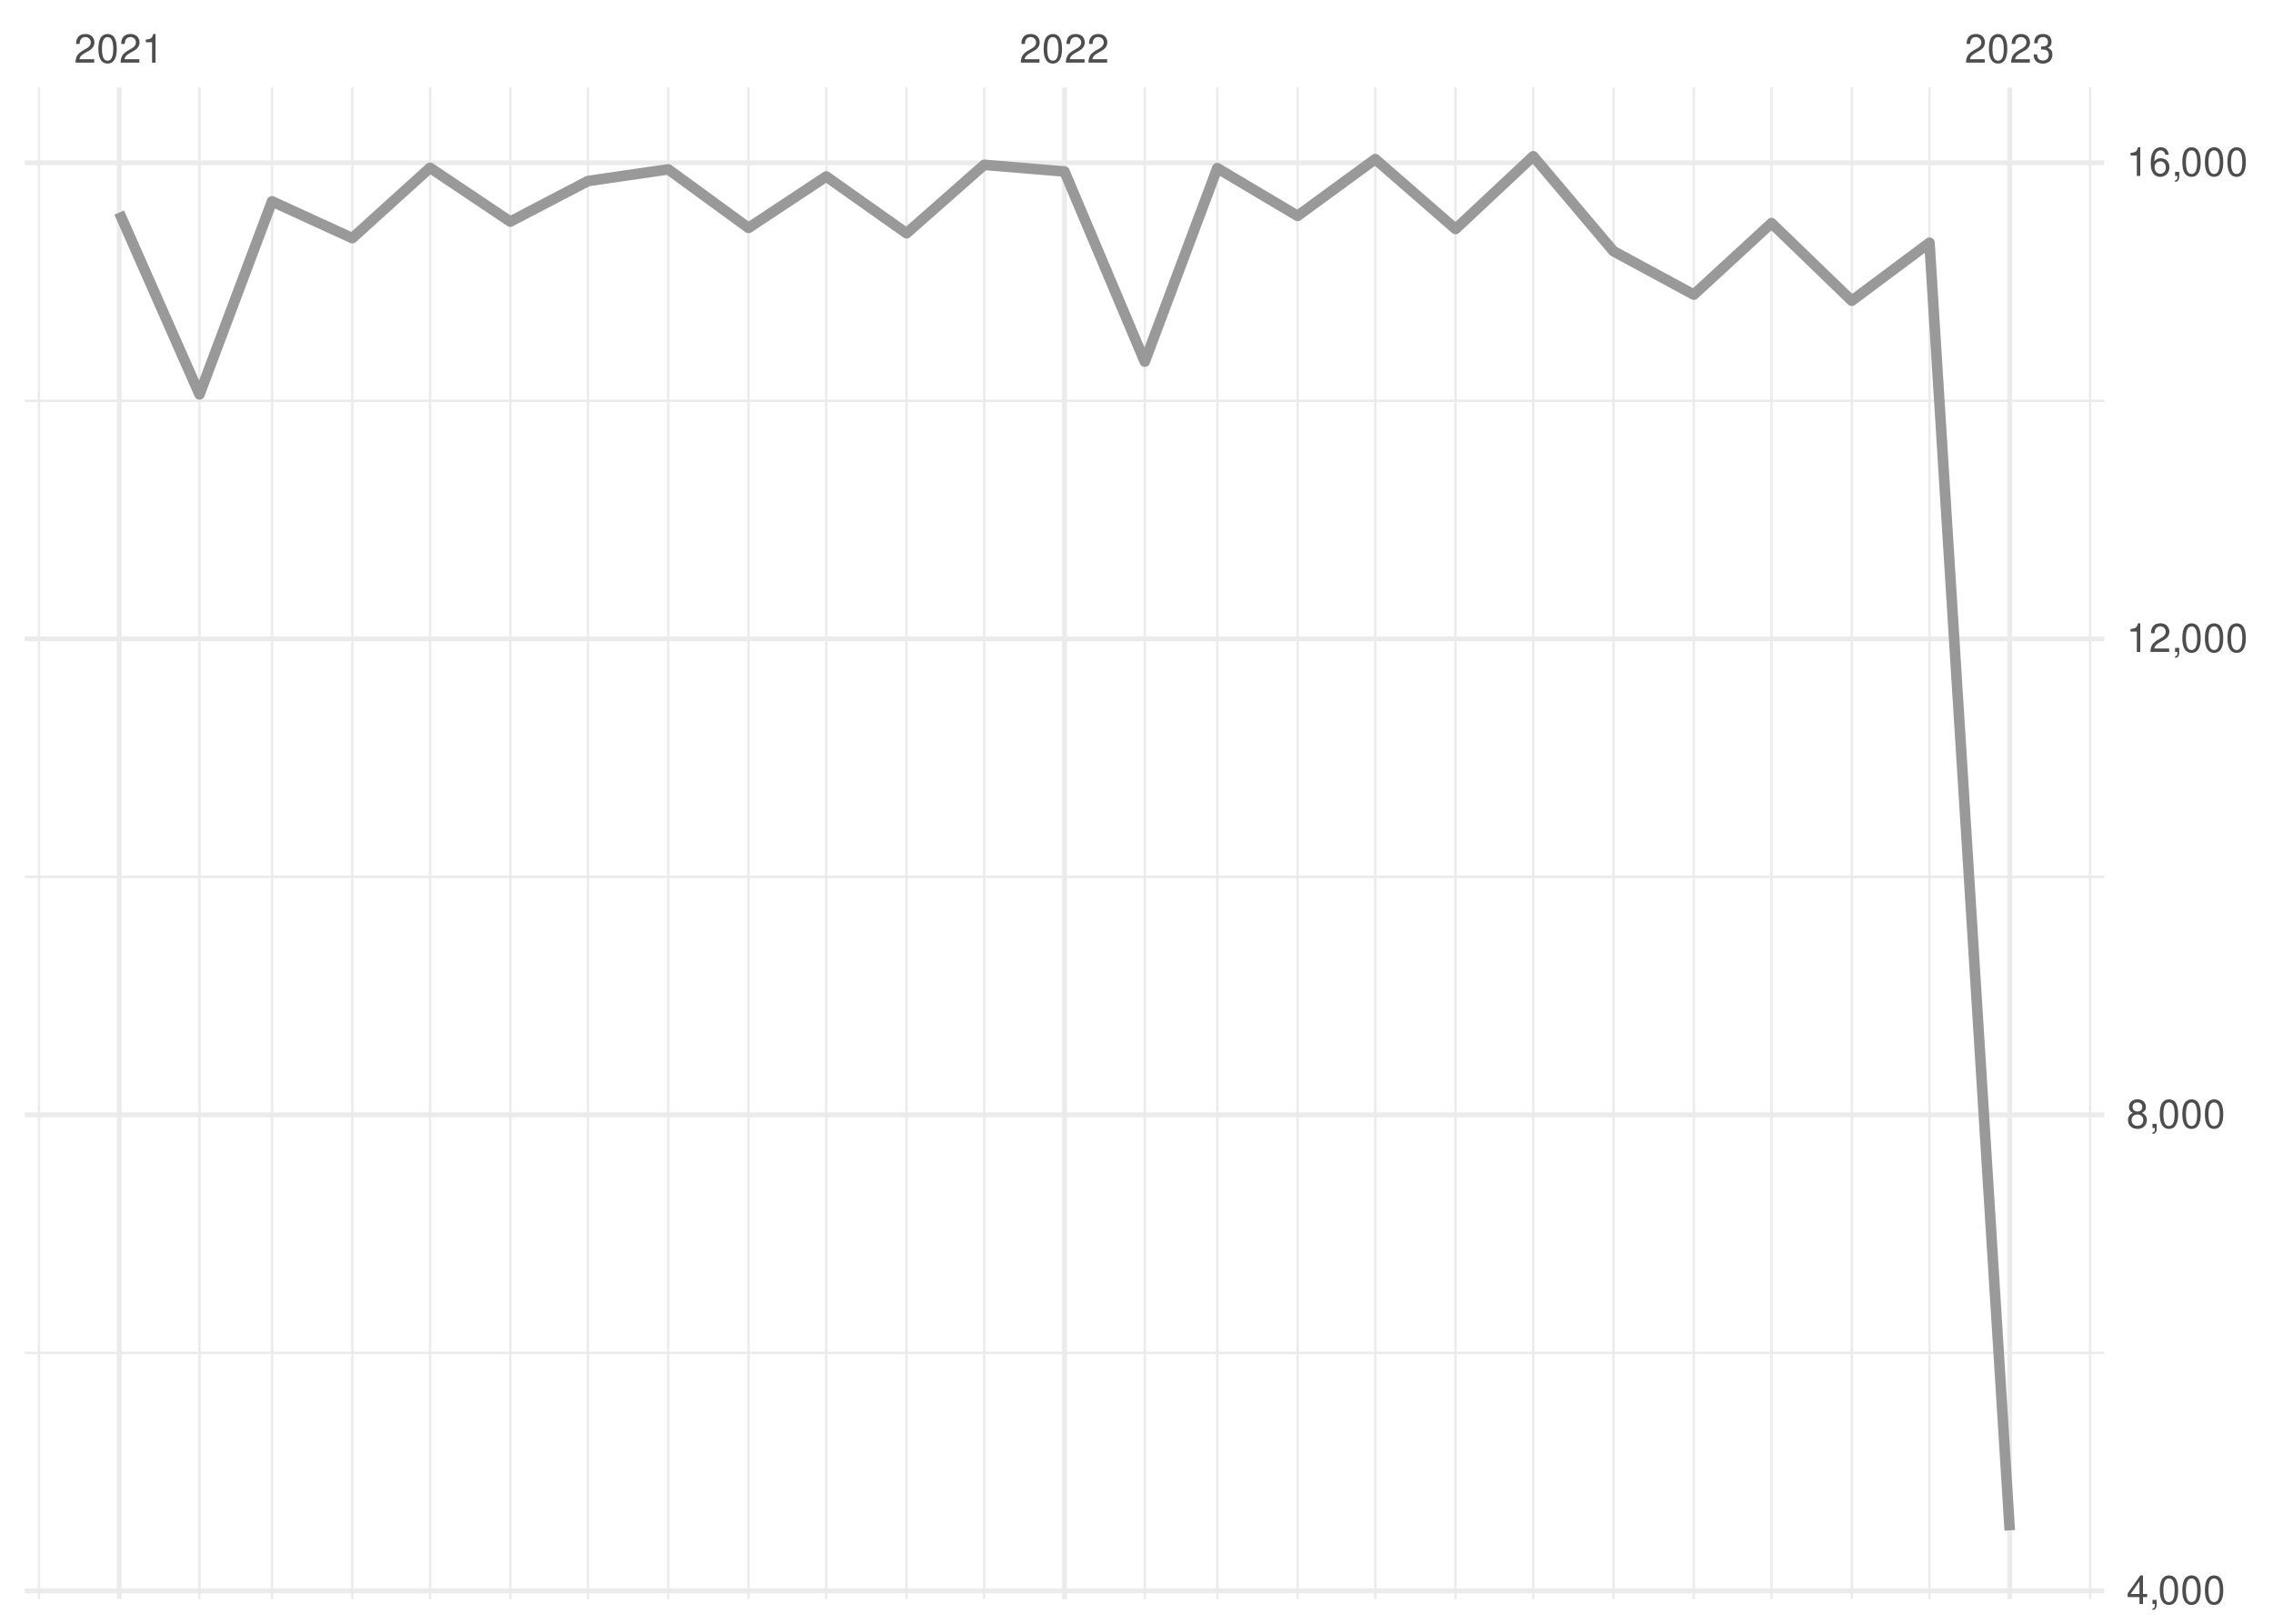
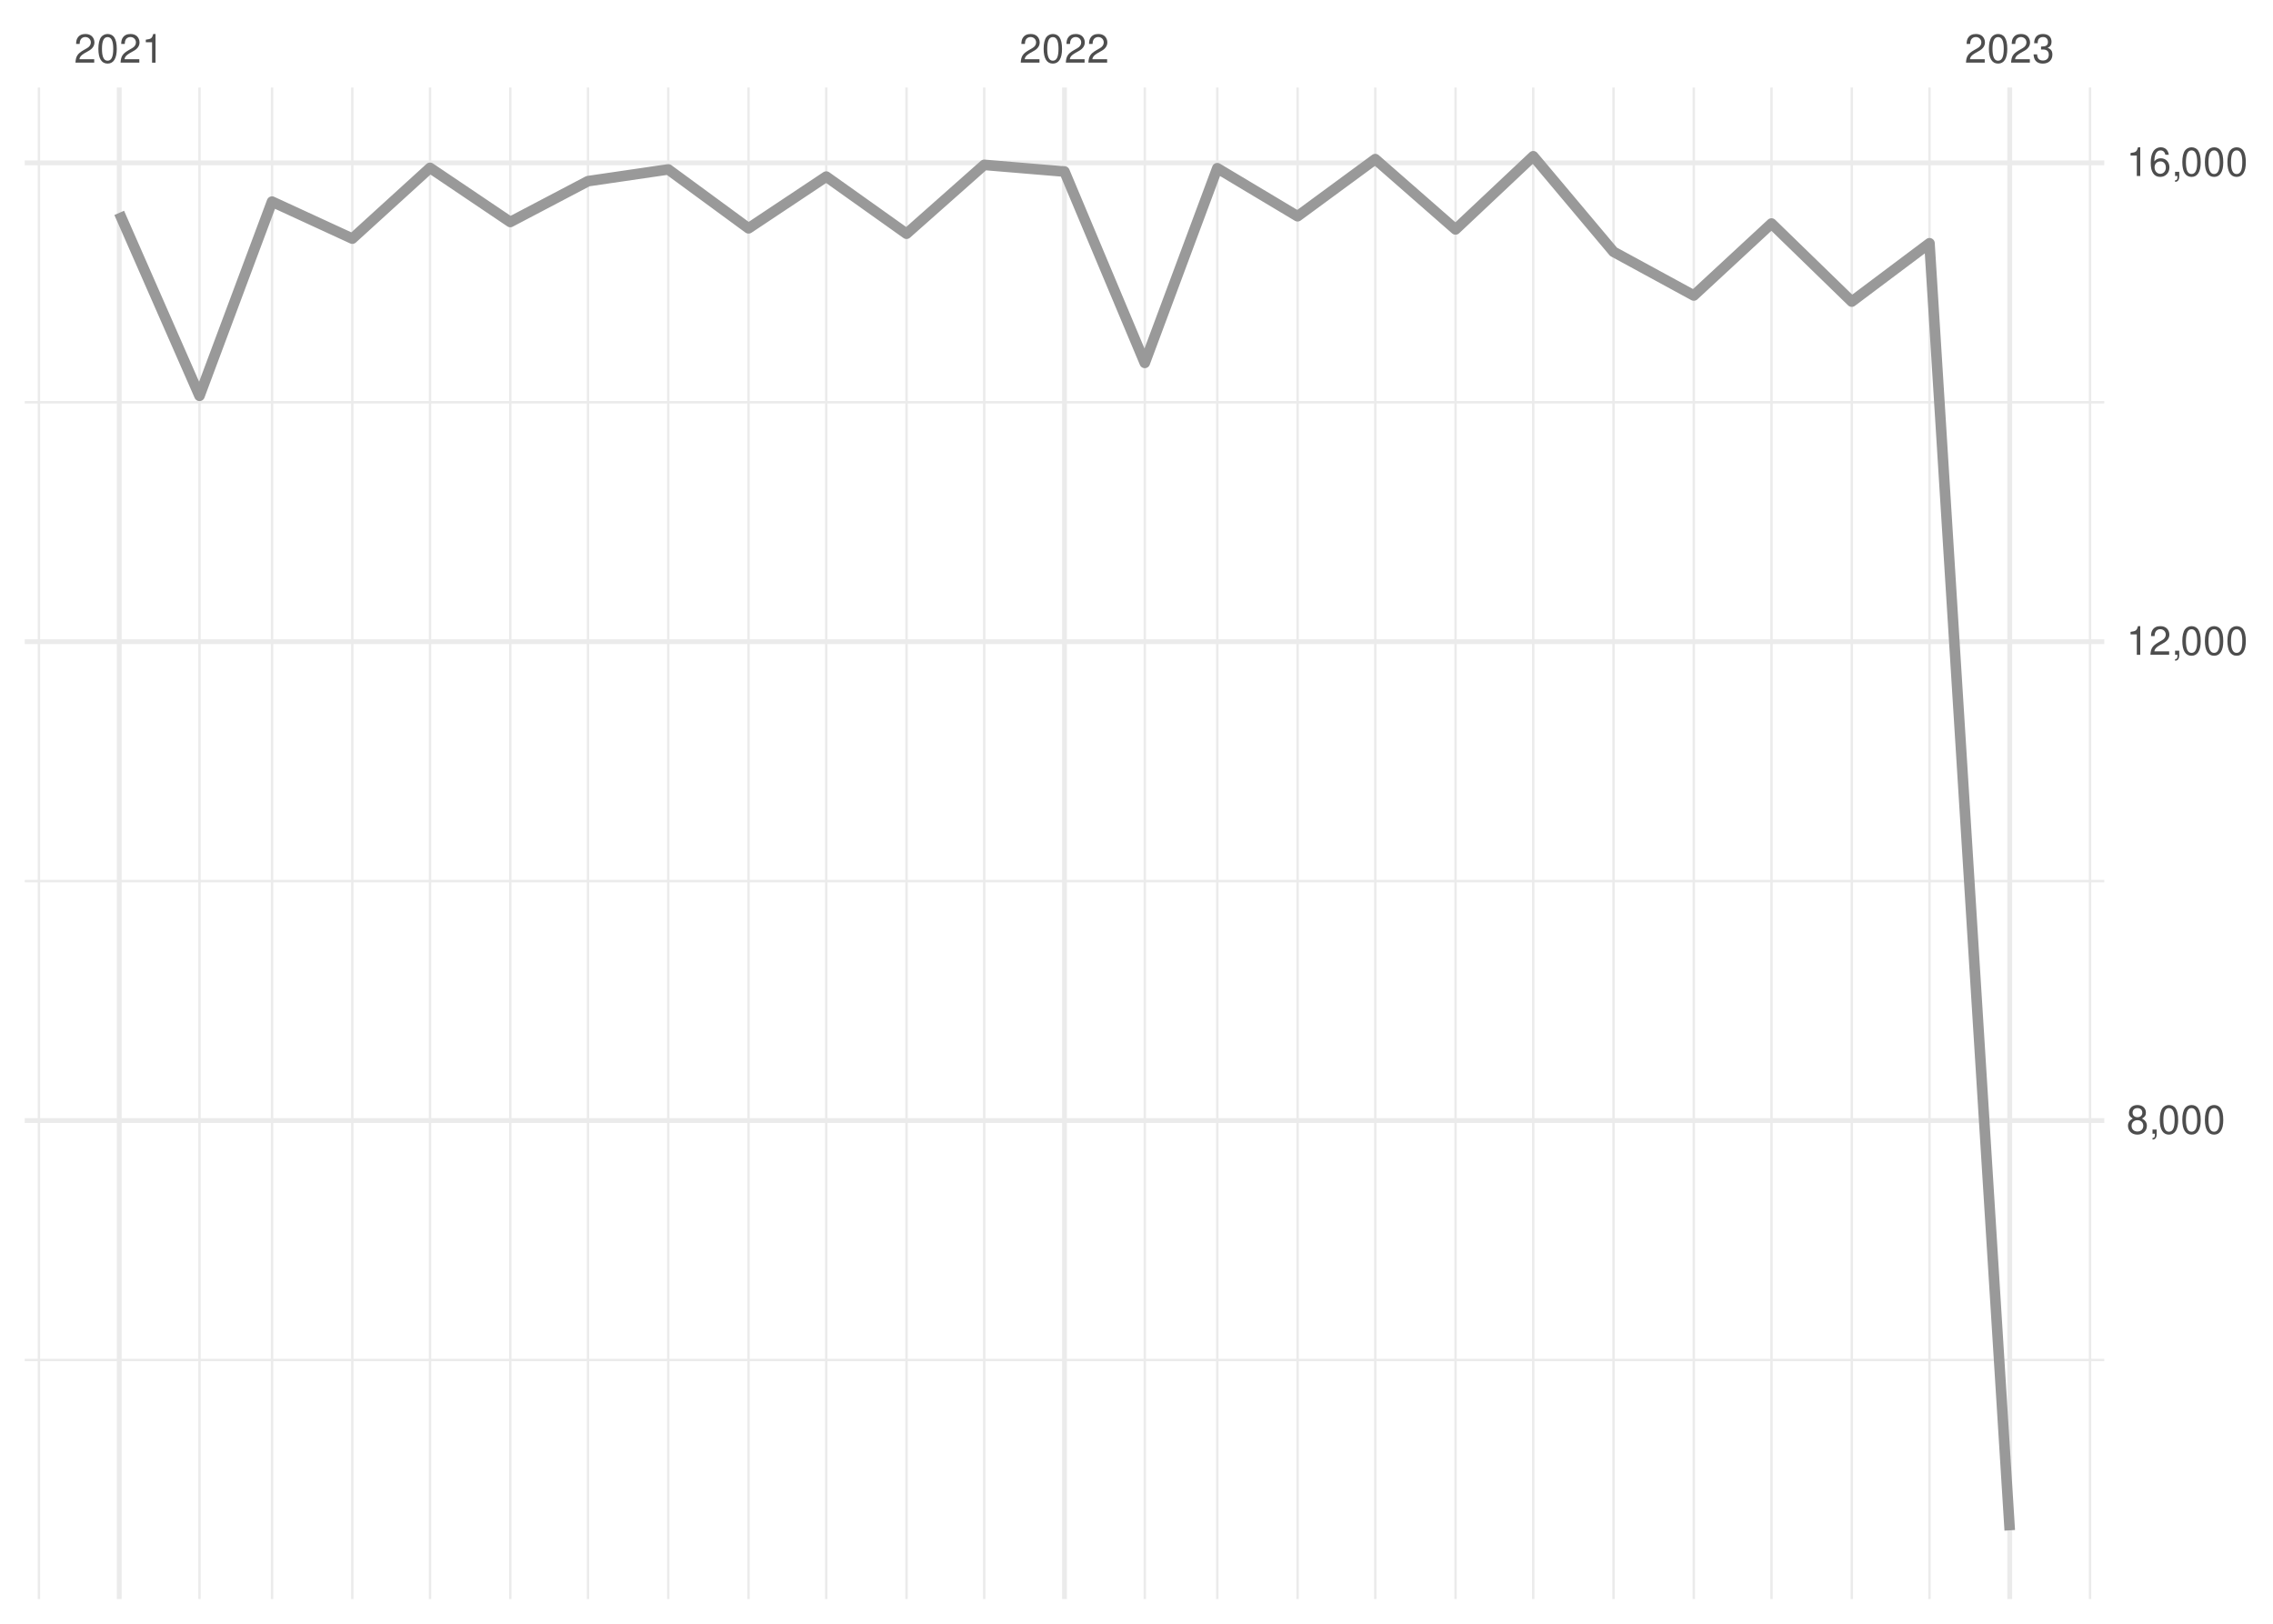
<svg xmlns="http://www.w3.org/2000/svg" xmlns:xlink="http://www.w3.org/1999/xlink" width="504pt" height="360pt" viewBox="0 0 504 360" version="1.1">
  <defs>
    <g>
      <symbol overflow="visible" id="glyph0-0">
        <path style="stroke:none;" d="" />
      </symbol>
      <symbol overflow="visible" id="glyph0-1">
        <path style="stroke:none;" d="M 4.453 -0.766 L 1.172 -0.766 C 1.25 -1.297 1.531 -1.625 2.297 -2.094 L 3.172 -2.594 C 4.047 -3.062 4.5 -3.719 4.5 -4.5 C 4.5 -5.031 4.281 -5.531 3.922 -5.875 C 3.547 -6.203 3.094 -6.359 2.5 -6.359 C 1.703 -6.359 1.125 -6.078 0.781 -5.531 C 0.547 -5.203 0.453 -4.797 0.438 -4.156 L 1.219 -4.156 C 1.234 -4.594 1.297 -4.844 1.406 -5.062 C 1.594 -5.438 2 -5.688 2.469 -5.688 C 3.172 -5.688 3.703 -5.172 3.703 -4.484 C 3.703 -3.969 3.406 -3.531 2.859 -3.219 L 2.047 -2.75 C 0.75 -2 0.375 -1.406 0.297 -0.016 L 4.453 -0.016 Z M 4.453 -0.766 " />
      </symbol>
      <symbol overflow="visible" id="glyph0-2">
        <path style="stroke:none;" d="M 2.422 -6.359 C 1.844 -6.359 1.312 -6.094 0.984 -5.672 C 0.578 -5.109 0.375 -4.25 0.375 -3.078 C 0.375 -0.938 1.078 0.203 2.422 0.203 C 3.734 0.203 4.453 -0.938 4.453 -3.031 C 4.453 -4.25 4.266 -5.078 3.859 -5.672 C 3.531 -6.109 3.016 -6.359 2.422 -6.359 Z M 2.422 -5.672 C 3.25 -5.672 3.672 -4.828 3.672 -3.094 C 3.672 -1.281 3.266 -0.438 2.406 -0.438 C 1.578 -0.438 1.172 -1.312 1.172 -3.062 C 1.172 -4.828 1.578 -5.672 2.422 -5.672 Z M 2.422 -5.672 " />
      </symbol>
      <symbol overflow="visible" id="glyph0-3">
        <path style="stroke:none;" d="M 2.281 -4.531 L 2.281 0 L 3.047 0 L 3.047 -6.359 L 2.547 -6.359 C 2.266 -5.391 2.094 -5.25 0.891 -5.094 L 0.891 -4.531 Z M 2.281 -4.531 " />
      </symbol>
      <symbol overflow="visible" id="glyph0-4">
        <path style="stroke:none;" d="M 1.938 -2.922 L 2.359 -2.922 C 3.203 -2.922 3.656 -2.531 3.656 -1.766 C 3.656 -0.969 3.172 -0.484 2.375 -0.484 C 1.516 -0.484 1.109 -0.922 1.062 -1.844 L 0.281 -1.844 C 0.312 -1.344 0.406 -1 0.547 -0.719 C 0.875 -0.109 1.484 0.203 2.344 0.203 C 3.625 0.203 4.453 -0.578 4.453 -1.781 C 4.453 -2.594 4.141 -3.031 3.391 -3.297 C 3.969 -3.531 4.266 -3.969 4.266 -4.609 C 4.266 -5.703 3.547 -6.359 2.359 -6.359 C 1.109 -6.359 0.438 -5.656 0.406 -4.312 L 1.188 -4.312 C 1.203 -4.703 1.234 -4.922 1.328 -5.109 C 1.5 -5.469 1.891 -5.688 2.375 -5.688 C 3.062 -5.688 3.469 -5.266 3.469 -4.578 C 3.469 -4.141 3.312 -3.859 2.969 -3.719 C 2.766 -3.625 2.484 -3.594 1.938 -3.578 Z M 1.938 -2.922 " />
      </symbol>
      <symbol overflow="visible" id="glyph0-5">
-         <path style="stroke:none;" d="M 2.875 -1.547 L 2.875 0 L 3.656 0 L 3.656 -1.547 L 4.578 -1.547 L 4.578 -2.234 L 3.656 -2.234 L 3.656 -6.359 L 3.078 -6.359 L 0.25 -2.359 L 0.25 -1.547 Z M 2.875 -2.234 L 0.922 -2.234 L 2.875 -5.047 Z M 2.875 -2.234 " />
+         <path style="stroke:none;" d="M 3.438 -3.359 C 4.094 -3.75 4.297 -4.062 4.297 -4.656 C 4.297 -5.672 3.531 -6.359 2.422 -6.359 C 1.312 -6.359 0.547 -5.672 0.547 -4.672 C 0.547 -4.062 0.75 -3.75 1.391 -3.359 C 0.672 -2.984 0.328 -2.469 0.328 -1.766 C 0.328 -0.609 1.172 0.203 2.422 0.203 C 3.656 0.203 4.516 -0.609 4.516 -1.766 C 4.516 -2.469 4.156 -2.984 3.438 -3.359 Z M 2.422 -5.672 C 3.078 -5.672 3.5 -5.281 3.5 -4.641 C 3.5 -4.047 3.062 -3.656 2.422 -3.656 C 1.766 -3.656 1.344 -4.047 1.344 -4.656 C 1.344 -5.281 1.766 -5.672 2.422 -5.672 Z M 2.422 -3 C 3.188 -3 3.719 -2.484 3.719 -1.75 C 3.719 -0.984 3.203 -0.484 2.406 -0.484 C 1.641 -0.484 1.125 -1 1.125 -1.734 C 1.125 -2.5 1.641 -3 2.422 -3 Z M 2.422 -3 " />
      </symbol>
      <symbol overflow="visible" id="glyph0-6">
        <path style="stroke:none;" d="M 0.766 -0.922 L 0.766 0 L 1.297 0 L 1.297 0.156 C 1.297 0.766 1.172 0.938 0.766 0.953 L 0.766 1.297 C 1.344 1.312 1.688 0.891 1.688 0.141 L 1.688 -0.922 Z M 0.766 -0.922 " />
      </symbol>
      <symbol overflow="visible" id="glyph0-7">
-         <path style="stroke:none;" d="M 3.438 -3.359 C 4.094 -3.75 4.297 -4.062 4.297 -4.656 C 4.297 -5.672 3.531 -6.359 2.422 -6.359 C 1.312 -6.359 0.547 -5.672 0.547 -4.672 C 0.547 -4.062 0.75 -3.75 1.391 -3.359 C 0.672 -2.984 0.328 -2.469 0.328 -1.766 C 0.328 -0.609 1.172 0.203 2.422 0.203 C 3.656 0.203 4.516 -0.609 4.516 -1.766 C 4.516 -2.469 4.156 -2.984 3.438 -3.359 Z M 2.422 -5.672 C 3.078 -5.672 3.5 -5.281 3.5 -4.641 C 3.5 -4.047 3.062 -3.656 2.422 -3.656 C 1.766 -3.656 1.344 -4.047 1.344 -4.656 C 1.344 -5.281 1.766 -5.672 2.422 -5.672 Z M 2.422 -3 C 3.188 -3 3.719 -2.484 3.719 -1.75 C 3.719 -0.984 3.203 -0.484 2.406 -0.484 C 1.641 -0.484 1.125 -1 1.125 -1.734 C 1.125 -2.5 1.641 -3 2.422 -3 Z M 2.422 -3 " />
-       </symbol>
-       <symbol overflow="visible" id="glyph0-8">
        <path style="stroke:none;" d="M 4.375 -4.703 C 4.234 -5.75 3.562 -6.359 2.609 -6.359 C 1.922 -6.359 1.312 -6.031 0.938 -5.453 C 0.547 -4.828 0.375 -4.062 0.375 -2.906 C 0.375 -1.828 0.531 -1.156 0.906 -0.594 C 1.234 -0.078 1.781 0.203 2.469 0.203 C 3.656 0.203 4.516 -0.688 4.516 -1.922 C 4.516 -3.094 3.719 -3.922 2.609 -3.922 C 1.984 -3.922 1.5 -3.688 1.172 -3.234 C 1.172 -4.797 1.672 -5.672 2.562 -5.672 C 3.109 -5.672 3.484 -5.328 3.609 -4.703 Z M 2.5 -3.234 C 3.25 -3.234 3.719 -2.703 3.719 -1.859 C 3.719 -1.062 3.188 -0.484 2.484 -0.484 C 1.766 -0.484 1.219 -1.094 1.219 -1.906 C 1.219 -2.688 1.734 -3.234 2.5 -3.234 Z M 2.5 -3.234 " />
      </symbol>
    </g>
    <clipPath id="clip1">
-       <path d="M 5.48 299 L 466.59 299 L 466.59 301 L 5.48 301 Z M 5.48 299 " />
+       <path d="M 5.48 301 L 466.59 301 L 466.59 302 L 5.48 302 Z M 5.48 301 " />
    </clipPath>
    <clipPath id="clip2">
-       <path d="M 5.48 194 L 466.59 194 L 466.59 195 L 5.48 195 Z M 5.48 194 " />
+       <path d="M 5.48 195 L 466.59 195 L 466.59 196 L 5.48 196 Z M 5.48 195 " />
    </clipPath>
    <clipPath id="clip3">
      <path d="M 5.48 88 L 466.59 88 L 466.59 90 L 5.48 90 Z M 5.48 88 " />
    </clipPath>
    <clipPath id="clip4">
      <path d="M 8 19.41 L 9 19.41 L 9 354.52 L 8 354.52 Z M 8 19.41 " />
    </clipPath>
    <clipPath id="clip5">
      <path d="M 43 19.41 L 45 19.41 L 45 354.52 L 43 354.52 Z M 43 19.41 " />
    </clipPath>
    <clipPath id="clip6">
      <path d="M 60 19.41 L 61 19.41 L 61 354.52 L 60 354.52 Z M 60 19.41 " />
    </clipPath>
    <clipPath id="clip7">
      <path d="M 77 19.41 L 79 19.41 L 79 354.52 L 77 354.52 Z M 77 19.41 " />
    </clipPath>
    <clipPath id="clip8">
      <path d="M 95 19.41 L 96 19.41 L 96 354.52 L 95 354.52 Z M 95 19.41 " />
    </clipPath>
    <clipPath id="clip9">
      <path d="M 112 19.41 L 114 19.41 L 114 354.52 L 112 354.52 Z M 112 19.41 " />
    </clipPath>
    <clipPath id="clip10">
      <path d="M 130 19.41 L 131 19.41 L 131 354.52 L 130 354.52 Z M 130 19.41 " />
    </clipPath>
    <clipPath id="clip11">
      <path d="M 147 19.41 L 149 19.41 L 149 354.52 L 147 354.52 Z M 147 19.41 " />
    </clipPath>
    <clipPath id="clip12">
      <path d="M 165 19.41 L 167 19.41 L 167 354.52 L 165 354.52 Z M 165 19.41 " />
    </clipPath>
    <clipPath id="clip13">
      <path d="M 182 19.41 L 184 19.41 L 184 354.52 L 182 354.52 Z M 182 19.41 " />
    </clipPath>
    <clipPath id="clip14">
      <path d="M 200 19.41 L 202 19.41 L 202 354.52 L 200 354.52 Z M 200 19.41 " />
    </clipPath>
    <clipPath id="clip15">
      <path d="M 217 19.41 L 219 19.41 L 219 354.52 L 217 354.52 Z M 217 19.41 " />
    </clipPath>
    <clipPath id="clip16">
      <path d="M 253 19.41 L 255 19.41 L 255 354.52 L 253 354.52 Z M 253 19.41 " />
    </clipPath>
    <clipPath id="clip17">
      <path d="M 269 19.41 L 271 19.41 L 271 354.52 L 269 354.52 Z M 269 19.41 " />
    </clipPath>
    <clipPath id="clip18">
      <path d="M 287 19.41 L 288 19.41 L 288 354.52 L 287 354.52 Z M 287 19.41 " />
    </clipPath>
    <clipPath id="clip19">
      <path d="M 304 19.41 L 306 19.41 L 306 354.52 L 304 354.52 Z M 304 19.41 " />
    </clipPath>
    <clipPath id="clip20">
      <path d="M 322 19.41 L 324 19.41 L 324 354.52 L 322 354.52 Z M 322 19.41 " />
    </clipPath>
    <clipPath id="clip21">
      <path d="M 339 19.41 L 341 19.41 L 341 354.52 L 339 354.52 Z M 339 19.41 " />
    </clipPath>
    <clipPath id="clip22">
      <path d="M 357 19.41 L 359 19.41 L 359 354.52 L 357 354.52 Z M 357 19.41 " />
    </clipPath>
    <clipPath id="clip23">
      <path d="M 375 19.41 L 376 19.41 L 376 354.52 L 375 354.52 Z M 375 19.41 " />
    </clipPath>
    <clipPath id="clip24">
      <path d="M 392 19.41 L 394 19.41 L 394 354.52 L 392 354.52 Z M 392 19.41 " />
    </clipPath>
    <clipPath id="clip25">
      <path d="M 410 19.41 L 411 19.41 L 411 354.52 L 410 354.52 Z M 410 19.41 " />
    </clipPath>
    <clipPath id="clip26">
      <path d="M 427 19.41 L 429 19.41 L 429 354.52 L 427 354.52 Z M 427 19.41 " />
    </clipPath>
    <clipPath id="clip27">
      <path d="M 463 19.41 L 464 19.41 L 464 354.52 L 463 354.52 Z M 463 19.41 " />
    </clipPath>
    <clipPath id="clip28">
-       <path d="M 5.48 352 L 466.59 352 L 466.59 354 L 5.48 354 Z M 5.48 352 " />
+       <path d="M 5.48 247 L 466.59 247 L 466.59 249 L 5.48 249 Z M 5.48 247 " />
    </clipPath>
    <clipPath id="clip29">
-       <path d="M 5.48 246 L 466.59 246 L 466.59 248 L 5.48 248 Z M 5.48 246 " />
+       <path d="M 5.48 141 L 466.59 141 L 466.59 143 L 5.48 143 Z M 5.48 141 " />
    </clipPath>
    <clipPath id="clip30">
-       <path d="M 5.48 141 L 466.59 141 L 466.59 143 L 5.48 143 Z M 5.48 141 " />
+       <path d="M 5.48 35 L 466.59 35 L 466.59 37 L 5.48 37 Z M 5.48 35 " />
    </clipPath>
    <clipPath id="clip31">
-       <path d="M 5.48 35 L 466.59 35 L 466.59 37 L 5.48 37 Z M 5.48 35 " />
+       <path d="M 25 19.41 L 27 19.41 L 27 354.52 L 25 354.52 Z M 25 19.41 " />
    </clipPath>
    <clipPath id="clip32">
-       <path d="M 25 19.41 L 27 19.41 L 27 354.52 L 25 354.52 Z M 25 19.41 " />
+       <path d="M 235 19.41 L 237 19.41 L 237 354.52 L 235 354.52 Z M 235 19.41 " />
    </clipPath>
    <clipPath id="clip33">
-       <path d="M 235 19.41 L 237 19.41 L 237 354.52 L 235 354.52 Z M 235 19.41 " />
-     </clipPath>
-     <clipPath id="clip34">
      <path d="M 445 19.41 L 447 19.41 L 447 354.52 L 445 354.52 Z M 445 19.41 " />
    </clipPath>
  </defs>
  <g id="surface26">
    <rect x="0" y="0" width="504" height="360" style="fill:rgb(100%,100%,100%);fill-opacity:1;stroke:none;" />
    <g clip-path="url(#clip1)" clip-rule="nonzero">
-       <path style="fill:none;stroke-width:0.533;stroke-linecap:butt;stroke-linejoin:round;stroke:rgb(92.157%,92.157%,92.157%);stroke-opacity:1;stroke-miterlimit:10;" d="M 5.48 299.949 L 466.59 299.949 " />
+       <path style="fill:none;stroke-width:0.533;stroke-linecap:butt;stroke-linejoin:round;stroke:rgb(92.157%,92.157%,92.157%);stroke-opacity:1;stroke-miterlimit:10;" d="M 5.48 301.52 L 466.59 301.52 " />
    </g>
    <g clip-path="url(#clip2)" clip-rule="nonzero">
-       <path style="fill:none;stroke-width:0.533;stroke-linecap:butt;stroke-linejoin:round;stroke:rgb(92.157%,92.157%,92.157%);stroke-opacity:1;stroke-miterlimit:10;" d="M 5.48 194.406 L 466.59 194.406 " />
+       <path style="fill:none;stroke-width:0.533;stroke-linecap:butt;stroke-linejoin:round;stroke:rgb(92.157%,92.157%,92.157%);stroke-opacity:1;stroke-miterlimit:10;" d="M 5.48 195.352 L 466.59 195.352 " />
    </g>
    <g clip-path="url(#clip3)" clip-rule="nonzero">
-       <path style="fill:none;stroke-width:0.533;stroke-linecap:butt;stroke-linejoin:round;stroke:rgb(92.157%,92.157%,92.157%);stroke-opacity:1;stroke-miterlimit:10;" d="M 5.48 88.863 L 466.59 88.863 " />
+       <path style="fill:none;stroke-width:0.533;stroke-linecap:butt;stroke-linejoin:round;stroke:rgb(92.157%,92.157%,92.157%);stroke-opacity:1;stroke-miterlimit:10;" d="M 5.48 89.188 L 466.59 89.188 " />
    </g>
    <g clip-path="url(#clip4)" clip-rule="nonzero">
      <path style="fill:none;stroke-width:0.533;stroke-linecap:butt;stroke-linejoin:round;stroke:rgb(92.157%,92.157%,92.157%);stroke-opacity:1;stroke-miterlimit:10;" d="M 8.637 354.52 L 8.637 19.41 " />
    </g>
    <g clip-path="url(#clip5)" clip-rule="nonzero">
      <path style="fill:none;stroke-width:0.533;stroke-linecap:butt;stroke-linejoin:round;stroke:rgb(92.157%,92.157%,92.157%);stroke-opacity:1;stroke-miterlimit:10;" d="M 44.238 354.52 L 44.238 19.41 " />
    </g>
    <g clip-path="url(#clip6)" clip-rule="nonzero">
      <path style="fill:none;stroke-width:0.533;stroke-linecap:butt;stroke-linejoin:round;stroke:rgb(92.157%,92.157%,92.157%);stroke-opacity:1;stroke-miterlimit:10;" d="M 60.32 354.52 L 60.32 19.41 " />
    </g>
    <g clip-path="url(#clip7)" clip-rule="nonzero">
      <path style="fill:none;stroke-width:0.533;stroke-linecap:butt;stroke-linejoin:round;stroke:rgb(92.157%,92.157%,92.157%);stroke-opacity:1;stroke-miterlimit:10;" d="M 78.121 354.52 L 78.121 19.41 " />
    </g>
    <g clip-path="url(#clip8)" clip-rule="nonzero">
      <path style="fill:none;stroke-width:0.533;stroke-linecap:butt;stroke-linejoin:round;stroke:rgb(92.157%,92.157%,92.157%);stroke-opacity:1;stroke-miterlimit:10;" d="M 95.348 354.52 L 95.348 19.41 " />
    </g>
    <g clip-path="url(#clip9)" clip-rule="nonzero">
      <path style="fill:none;stroke-width:0.533;stroke-linecap:butt;stroke-linejoin:round;stroke:rgb(92.157%,92.157%,92.157%);stroke-opacity:1;stroke-miterlimit:10;" d="M 113.148 354.52 L 113.148 19.41 " />
    </g>
    <g clip-path="url(#clip10)" clip-rule="nonzero">
      <path style="fill:none;stroke-width:0.533;stroke-linecap:butt;stroke-linejoin:round;stroke:rgb(92.157%,92.157%,92.157%);stroke-opacity:1;stroke-miterlimit:10;" d="M 130.375 354.52 L 130.375 19.41 " />
    </g>
    <g clip-path="url(#clip11)" clip-rule="nonzero">
      <path style="fill:none;stroke-width:0.533;stroke-linecap:butt;stroke-linejoin:round;stroke:rgb(92.157%,92.157%,92.157%);stroke-opacity:1;stroke-miterlimit:10;" d="M 148.176 354.52 L 148.176 19.41 " />
    </g>
    <g clip-path="url(#clip12)" clip-rule="nonzero">
      <path style="fill:none;stroke-width:0.533;stroke-linecap:butt;stroke-linejoin:round;stroke:rgb(92.157%,92.157%,92.157%);stroke-opacity:1;stroke-miterlimit:10;" d="M 165.977 354.52 L 165.977 19.41 " />
    </g>
    <g clip-path="url(#clip13)" clip-rule="nonzero">
      <path style="fill:none;stroke-width:0.533;stroke-linecap:butt;stroke-linejoin:round;stroke:rgb(92.157%,92.157%,92.157%);stroke-opacity:1;stroke-miterlimit:10;" d="M 183.203 354.52 L 183.203 19.41 " />
    </g>
    <g clip-path="url(#clip14)" clip-rule="nonzero">
      <path style="fill:none;stroke-width:0.533;stroke-linecap:butt;stroke-linejoin:round;stroke:rgb(92.157%,92.157%,92.157%);stroke-opacity:1;stroke-miterlimit:10;" d="M 201.008 354.52 L 201.008 19.41 " />
    </g>
    <g clip-path="url(#clip15)" clip-rule="nonzero">
      <path style="fill:none;stroke-width:0.533;stroke-linecap:butt;stroke-linejoin:round;stroke:rgb(92.157%,92.157%,92.157%);stroke-opacity:1;stroke-miterlimit:10;" d="M 218.234 354.52 L 218.234 19.41 " />
    </g>
    <g clip-path="url(#clip16)" clip-rule="nonzero">
      <path style="fill:none;stroke-width:0.533;stroke-linecap:butt;stroke-linejoin:round;stroke:rgb(92.157%,92.157%,92.157%);stroke-opacity:1;stroke-miterlimit:10;" d="M 253.836 354.52 L 253.836 19.41 " />
    </g>
    <g clip-path="url(#clip17)" clip-rule="nonzero">
      <path style="fill:none;stroke-width:0.533;stroke-linecap:butt;stroke-linejoin:round;stroke:rgb(92.157%,92.157%,92.157%);stroke-opacity:1;stroke-miterlimit:10;" d="M 269.914 354.52 L 269.914 19.41 " />
    </g>
    <g clip-path="url(#clip18)" clip-rule="nonzero">
      <path style="fill:none;stroke-width:0.533;stroke-linecap:butt;stroke-linejoin:round;stroke:rgb(92.157%,92.157%,92.157%);stroke-opacity:1;stroke-miterlimit:10;" d="M 287.715 354.52 L 287.715 19.41 " />
    </g>
    <g clip-path="url(#clip19)" clip-rule="nonzero">
      <path style="fill:none;stroke-width:0.533;stroke-linecap:butt;stroke-linejoin:round;stroke:rgb(92.157%,92.157%,92.157%);stroke-opacity:1;stroke-miterlimit:10;" d="M 304.941 354.52 L 304.941 19.41 " />
    </g>
    <g clip-path="url(#clip20)" clip-rule="nonzero">
      <path style="fill:none;stroke-width:0.533;stroke-linecap:butt;stroke-linejoin:round;stroke:rgb(92.157%,92.157%,92.157%);stroke-opacity:1;stroke-miterlimit:10;" d="M 322.742 354.52 L 322.742 19.41 " />
    </g>
    <g clip-path="url(#clip21)" clip-rule="nonzero">
      <path style="fill:none;stroke-width:0.533;stroke-linecap:butt;stroke-linejoin:round;stroke:rgb(92.157%,92.157%,92.157%);stroke-opacity:1;stroke-miterlimit:10;" d="M 339.969 354.52 L 339.969 19.41 " />
    </g>
    <g clip-path="url(#clip22)" clip-rule="nonzero">
      <path style="fill:none;stroke-width:0.533;stroke-linecap:butt;stroke-linejoin:round;stroke:rgb(92.157%,92.157%,92.157%);stroke-opacity:1;stroke-miterlimit:10;" d="M 357.773 354.52 L 357.773 19.41 " />
    </g>
    <g clip-path="url(#clip23)" clip-rule="nonzero">
      <path style="fill:none;stroke-width:0.533;stroke-linecap:butt;stroke-linejoin:round;stroke:rgb(92.157%,92.157%,92.157%);stroke-opacity:1;stroke-miterlimit:10;" d="M 375.574 354.52 L 375.574 19.41 " />
    </g>
    <g clip-path="url(#clip24)" clip-rule="nonzero">
      <path style="fill:none;stroke-width:0.533;stroke-linecap:butt;stroke-linejoin:round;stroke:rgb(92.157%,92.157%,92.157%);stroke-opacity:1;stroke-miterlimit:10;" d="M 392.801 354.52 L 392.801 19.41 " />
    </g>
    <g clip-path="url(#clip25)" clip-rule="nonzero">
      <path style="fill:none;stroke-width:0.533;stroke-linecap:butt;stroke-linejoin:round;stroke:rgb(92.157%,92.157%,92.157%);stroke-opacity:1;stroke-miterlimit:10;" d="M 410.602 354.52 L 410.602 19.41 " />
    </g>
    <g clip-path="url(#clip26)" clip-rule="nonzero">
      <path style="fill:none;stroke-width:0.533;stroke-linecap:butt;stroke-linejoin:round;stroke:rgb(92.157%,92.157%,92.157%);stroke-opacity:1;stroke-miterlimit:10;" d="M 427.828 354.52 L 427.828 19.41 " />
    </g>
    <g clip-path="url(#clip27)" clip-rule="nonzero">
      <path style="fill:none;stroke-width:0.533;stroke-linecap:butt;stroke-linejoin:round;stroke:rgb(92.157%,92.157%,92.157%);stroke-opacity:1;stroke-miterlimit:10;" d="M 463.43 354.52 L 463.43 19.41 " />
    </g>
    <g clip-path="url(#clip28)" clip-rule="nonzero">
-       <path style="fill:none;stroke-width:1.067;stroke-linecap:butt;stroke-linejoin:round;stroke:rgb(92.157%,92.157%,92.157%);stroke-opacity:1;stroke-miterlimit:10;" d="M 5.48 352.719 L 466.59 352.719 " />
+       <path style="fill:none;stroke-width:1.067;stroke-linecap:butt;stroke-linejoin:round;stroke:rgb(92.157%,92.157%,92.157%);stroke-opacity:1;stroke-miterlimit:10;" d="M 5.48 248.438 L 466.59 248.438 " />
    </g>
    <g clip-path="url(#clip29)" clip-rule="nonzero">
-       <path style="fill:none;stroke-width:1.067;stroke-linecap:butt;stroke-linejoin:round;stroke:rgb(92.157%,92.157%,92.157%);stroke-opacity:1;stroke-miterlimit:10;" d="M 5.48 247.176 L 466.59 247.176 " />
+       <path style="fill:none;stroke-width:1.067;stroke-linecap:butt;stroke-linejoin:round;stroke:rgb(92.157%,92.157%,92.157%);stroke-opacity:1;stroke-miterlimit:10;" d="M 5.48 142.27 L 466.59 142.27 " />
    </g>
    <g clip-path="url(#clip30)" clip-rule="nonzero">
-       <path style="fill:none;stroke-width:1.067;stroke-linecap:butt;stroke-linejoin:round;stroke:rgb(92.157%,92.157%,92.157%);stroke-opacity:1;stroke-miterlimit:10;" d="M 5.48 141.637 L 466.59 141.637 " />
+       <path style="fill:none;stroke-width:1.067;stroke-linecap:butt;stroke-linejoin:round;stroke:rgb(92.157%,92.157%,92.157%);stroke-opacity:1;stroke-miterlimit:10;" d="M 5.48 36.102 L 466.59 36.102 " />
    </g>
    <g clip-path="url(#clip31)" clip-rule="nonzero">
-       <path style="fill:none;stroke-width:1.067;stroke-linecap:butt;stroke-linejoin:round;stroke:rgb(92.157%,92.157%,92.157%);stroke-opacity:1;stroke-miterlimit:10;" d="M 5.48 36.094 L 466.59 36.094 " />
+       <path style="fill:none;stroke-width:1.067;stroke-linecap:butt;stroke-linejoin:round;stroke:rgb(92.157%,92.157%,92.157%);stroke-opacity:1;stroke-miterlimit:10;" d="M 26.438 354.52 L 26.438 19.41 " />
    </g>
    <g clip-path="url(#clip32)" clip-rule="nonzero">
-       <path style="fill:none;stroke-width:1.067;stroke-linecap:butt;stroke-linejoin:round;stroke:rgb(92.157%,92.157%,92.157%);stroke-opacity:1;stroke-miterlimit:10;" d="M 26.438 354.52 L 26.438 19.41 " />
+       <path style="fill:none;stroke-width:1.067;stroke-linecap:butt;stroke-linejoin:round;stroke:rgb(92.157%,92.157%,92.157%);stroke-opacity:1;stroke-miterlimit:10;" d="M 236.035 354.52 L 236.035 19.41 " />
    </g>
    <g clip-path="url(#clip33)" clip-rule="nonzero">
-       <path style="fill:none;stroke-width:1.067;stroke-linecap:butt;stroke-linejoin:round;stroke:rgb(92.157%,92.157%,92.157%);stroke-opacity:1;stroke-miterlimit:10;" d="M 236.035 354.52 L 236.035 19.41 " />
-     </g>
-     <g clip-path="url(#clip34)" clip-rule="nonzero">
      <path style="fill:none;stroke-width:1.067;stroke-linecap:butt;stroke-linejoin:round;stroke:rgb(92.157%,92.157%,92.157%);stroke-opacity:1;stroke-miterlimit:10;" d="M 445.629 354.52 L 445.629 19.41 " />
    </g>
-     <path style="fill:none;stroke-width:2.347;stroke-linecap:butt;stroke-linejoin:round;stroke:rgb(60%,60%,60%);stroke-opacity:1;stroke-miterlimit:10;" d="M 26.438 47.125 L 44.238 87.441 L 60.32 44.645 L 78.121 52.797 L 95.348 37.203 L 113.148 49.129 L 130.375 40.133 L 148.176 37.547 L 165.977 50.527 L 183.203 39.129 L 201.008 51.715 L 218.234 36.543 L 236.035 38.02 L 253.836 80.184 L 269.914 37.281 L 287.715 47.863 L 304.941 35.277 L 322.742 50.766 L 339.969 34.645 L 357.773 55.699 L 375.574 65.328 L 392.801 49.473 L 410.602 66.676 L 427.828 53.824 L 445.629 339.289 " />
+     <path style="fill:none;stroke-width:2.347;stroke-linecap:butt;stroke-linejoin:round;stroke:rgb(60%,60%,60%);stroke-opacity:1;stroke-miterlimit:10;" d="M 26.438 47.199 L 44.238 87.754 L 60.32 44.703 L 78.121 52.902 L 95.348 37.219 L 113.148 49.215 L 130.375 40.164 L 148.176 37.562 L 165.977 50.621 L 183.203 39.156 L 201.008 51.816 L 218.234 36.555 L 236.035 38.039 L 253.836 80.453 L 269.914 37.297 L 287.715 47.941 L 304.941 35.281 L 322.742 50.859 L 339.969 34.645 L 357.773 55.824 L 375.574 65.512 L 392.801 49.559 L 410.602 66.863 L 427.828 53.938 L 445.629 339.289 " />
    <g style="fill:rgb(30.196%,30.196%,30.196%);fill-opacity:1;">
      <use xlink:href="#glyph0-1" x="16.438" y="13.896" />
      <use xlink:href="#glyph0-2" x="21.438" y="13.896" />
      <use xlink:href="#glyph0-1" x="26.438" y="13.896" />
      <use xlink:href="#glyph0-3" x="31.438" y="13.896" />
    </g>
    <g style="fill:rgb(30.196%,30.196%,30.196%);fill-opacity:1;">
      <use xlink:href="#glyph0-1" x="226.035" y="13.896" />
      <use xlink:href="#glyph0-2" x="231.035" y="13.896" />
      <use xlink:href="#glyph0-1" x="236.035" y="13.896" />
      <use xlink:href="#glyph0-1" x="241.035" y="13.896" />
    </g>
    <g style="fill:rgb(30.196%,30.196%,30.196%);fill-opacity:1;">
      <use xlink:href="#glyph0-1" x="435.629" y="13.896" />
      <use xlink:href="#glyph0-2" x="440.629" y="13.896" />
      <use xlink:href="#glyph0-1" x="445.629" y="13.896" />
      <use xlink:href="#glyph0-4" x="450.629" y="13.896" />
    </g>
    <g style="fill:rgb(30.196%,30.196%,30.196%);fill-opacity:1;">
-       <use xlink:href="#glyph0-5" x="471.52" y="355.634" />
-       <use xlink:href="#glyph0-6" x="476.52" y="355.634" />
-       <use xlink:href="#glyph0-2" x="478.52" y="355.634" />
-       <use xlink:href="#glyph0-2" x="483.52" y="355.634" />
-       <use xlink:href="#glyph0-2" x="488.52" y="355.634" />
-     </g>
-     <g style="fill:rgb(30.196%,30.196%,30.196%);fill-opacity:1;">
-       <use xlink:href="#glyph0-7" x="471.52" y="250.091" />
-       <use xlink:href="#glyph0-6" x="476.52" y="250.091" />
-       <use xlink:href="#glyph0-2" x="478.52" y="250.091" />
-       <use xlink:href="#glyph0-2" x="483.52" y="250.091" />
-       <use xlink:href="#glyph0-2" x="488.52" y="250.091" />
-     </g>
-     <g style="fill:rgb(30.196%,30.196%,30.196%);fill-opacity:1;">
-       <use xlink:href="#glyph0-3" x="471.52" y="144.552" />
-       <use xlink:href="#glyph0-1" x="476.52" y="144.552" />
-       <use xlink:href="#glyph0-6" x="481.52" y="144.552" />
-       <use xlink:href="#glyph0-2" x="483.52" y="144.552" />
-       <use xlink:href="#glyph0-2" x="488.52" y="144.552" />
-       <use xlink:href="#glyph0-2" x="493.52" y="144.552" />
-     </g>
-     <g style="fill:rgb(30.196%,30.196%,30.196%);fill-opacity:1;">
-       <use xlink:href="#glyph0-3" x="471.52" y="39.009" />
-       <use xlink:href="#glyph0-8" x="476.52" y="39.009" />
-       <use xlink:href="#glyph0-6" x="481.52" y="39.009" />
-       <use xlink:href="#glyph0-2" x="483.52" y="39.009" />
-       <use xlink:href="#glyph0-2" x="488.52" y="39.009" />
-       <use xlink:href="#glyph0-2" x="493.52" y="39.009" />
+       <use xlink:href="#glyph0-5" x="471.52" y="251.353" />
+       <use xlink:href="#glyph0-6" x="476.52" y="251.353" />
+       <use xlink:href="#glyph0-2" x="478.52" y="251.353" />
+       <use xlink:href="#glyph0-2" x="483.52" y="251.353" />
+       <use xlink:href="#glyph0-2" x="488.52" y="251.353" />
+     </g>
+     <g style="fill:rgb(30.196%,30.196%,30.196%);fill-opacity:1;">
+       <use xlink:href="#glyph0-3" x="471.52" y="145.185" />
+       <use xlink:href="#glyph0-1" x="476.52" y="145.185" />
+       <use xlink:href="#glyph0-6" x="481.52" y="145.185" />
+       <use xlink:href="#glyph0-2" x="483.52" y="145.185" />
+       <use xlink:href="#glyph0-2" x="488.52" y="145.185" />
+       <use xlink:href="#glyph0-2" x="493.52" y="145.185" />
+     </g>
+     <g style="fill:rgb(30.196%,30.196%,30.196%);fill-opacity:1;">
+       <use xlink:href="#glyph0-3" x="471.52" y="39.017" />
+       <use xlink:href="#glyph0-7" x="476.52" y="39.017" />
+       <use xlink:href="#glyph0-6" x="481.52" y="39.017" />
+       <use xlink:href="#glyph0-2" x="483.52" y="39.017" />
+       <use xlink:href="#glyph0-2" x="488.52" y="39.017" />
+       <use xlink:href="#glyph0-2" x="493.52" y="39.017" />
    </g>
  </g>
</svg>
